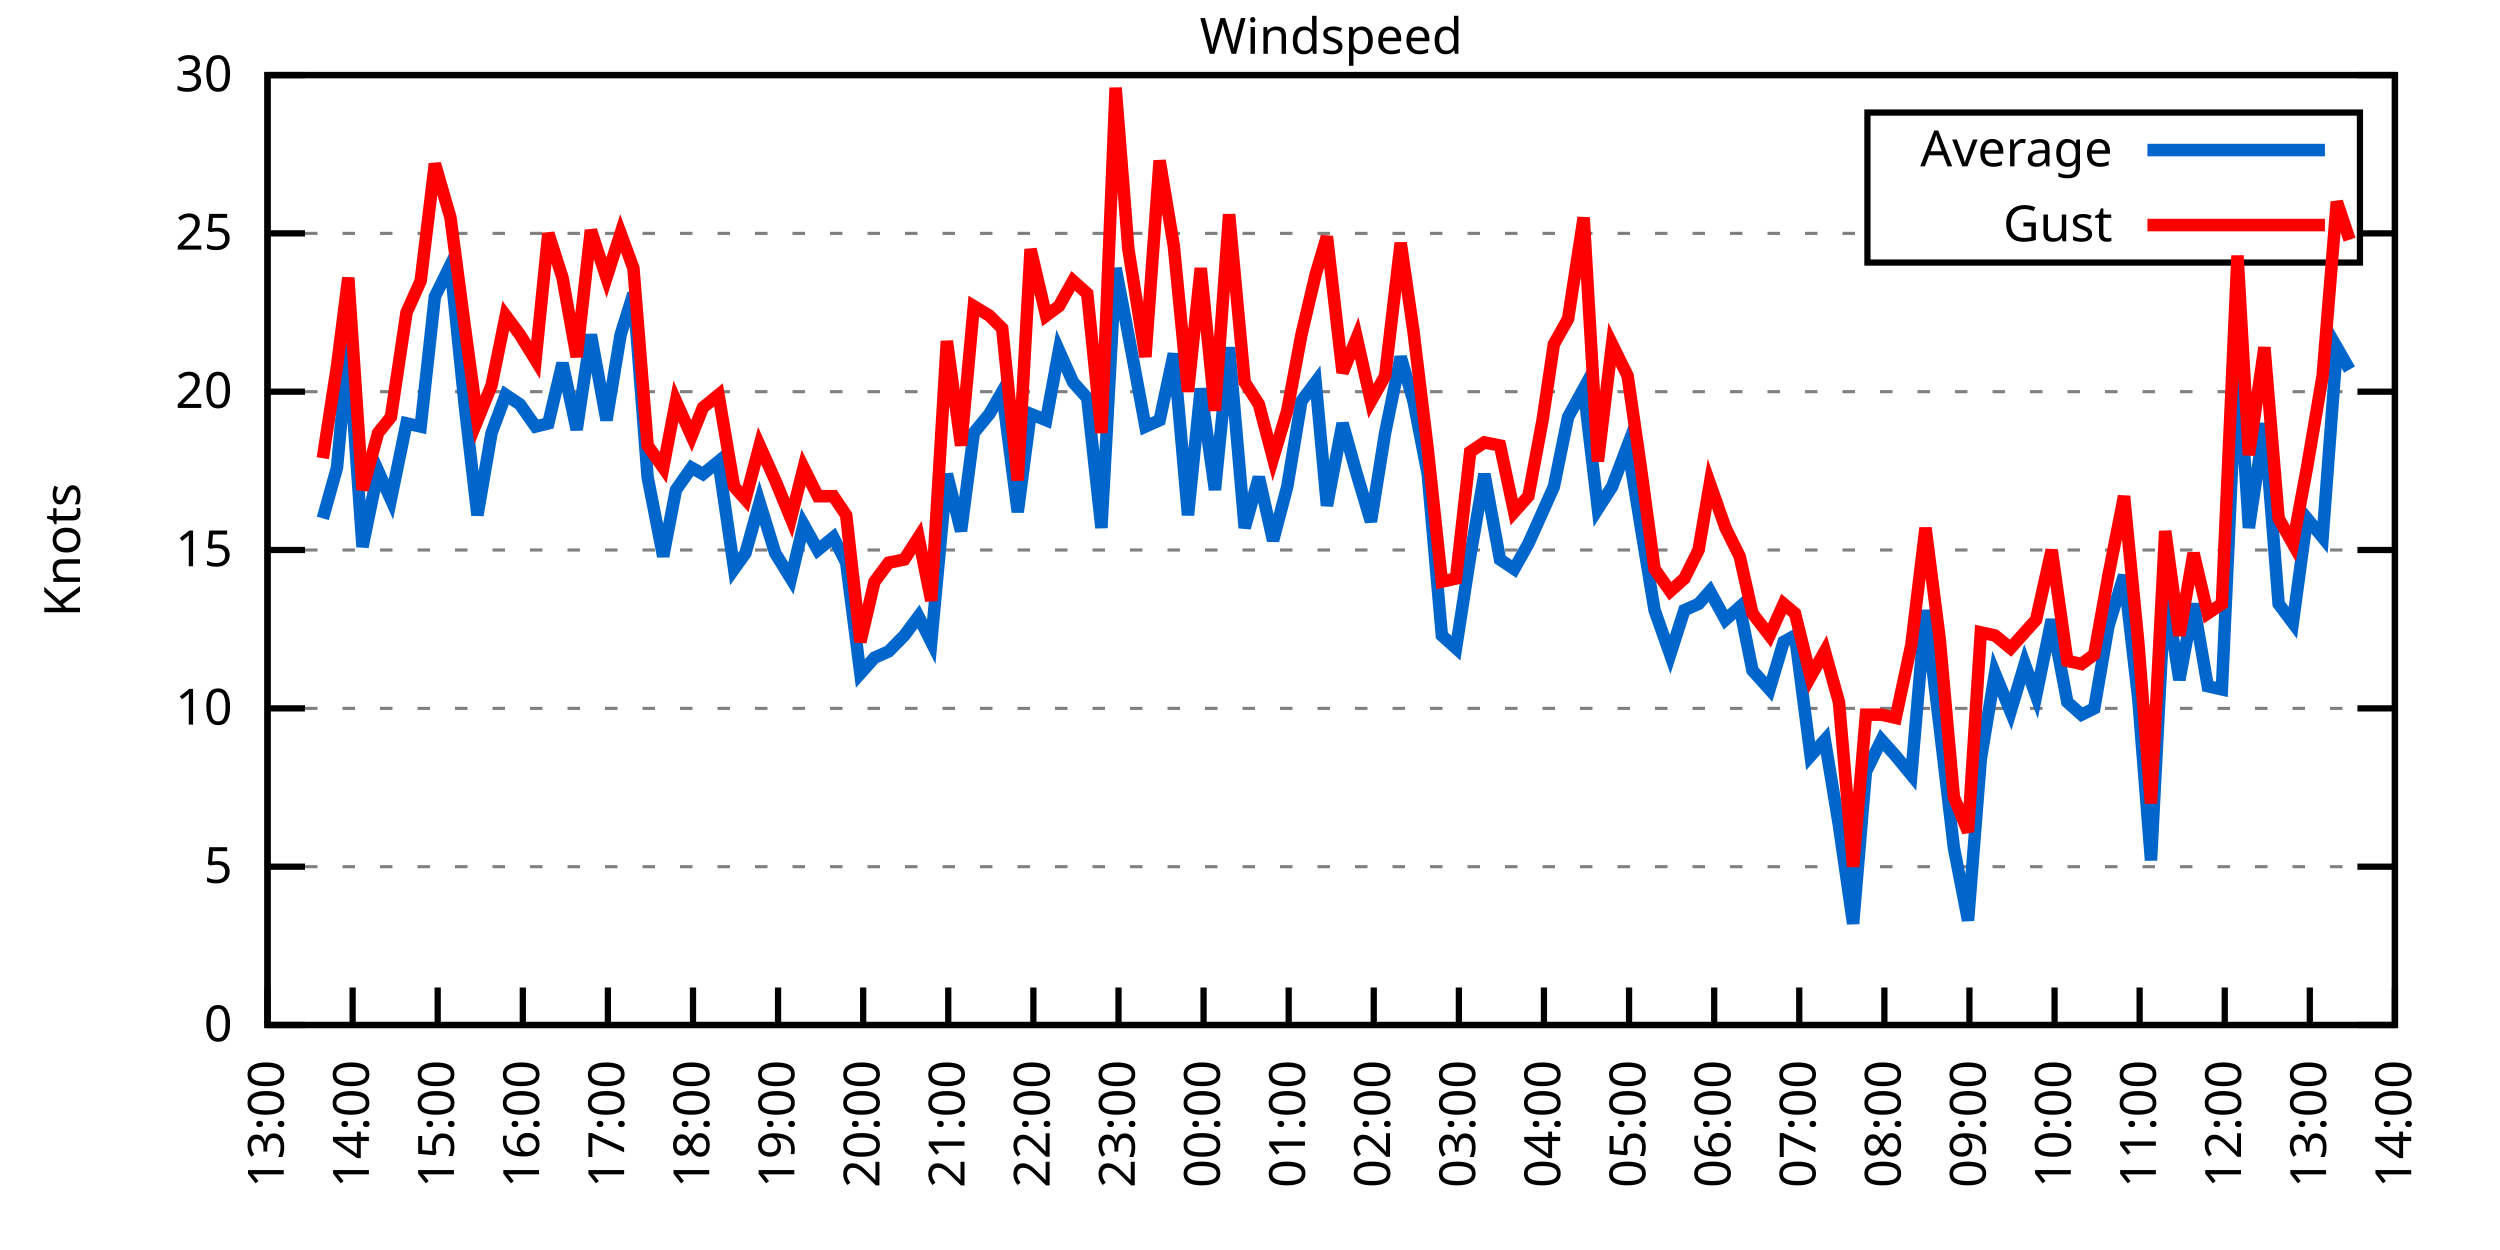
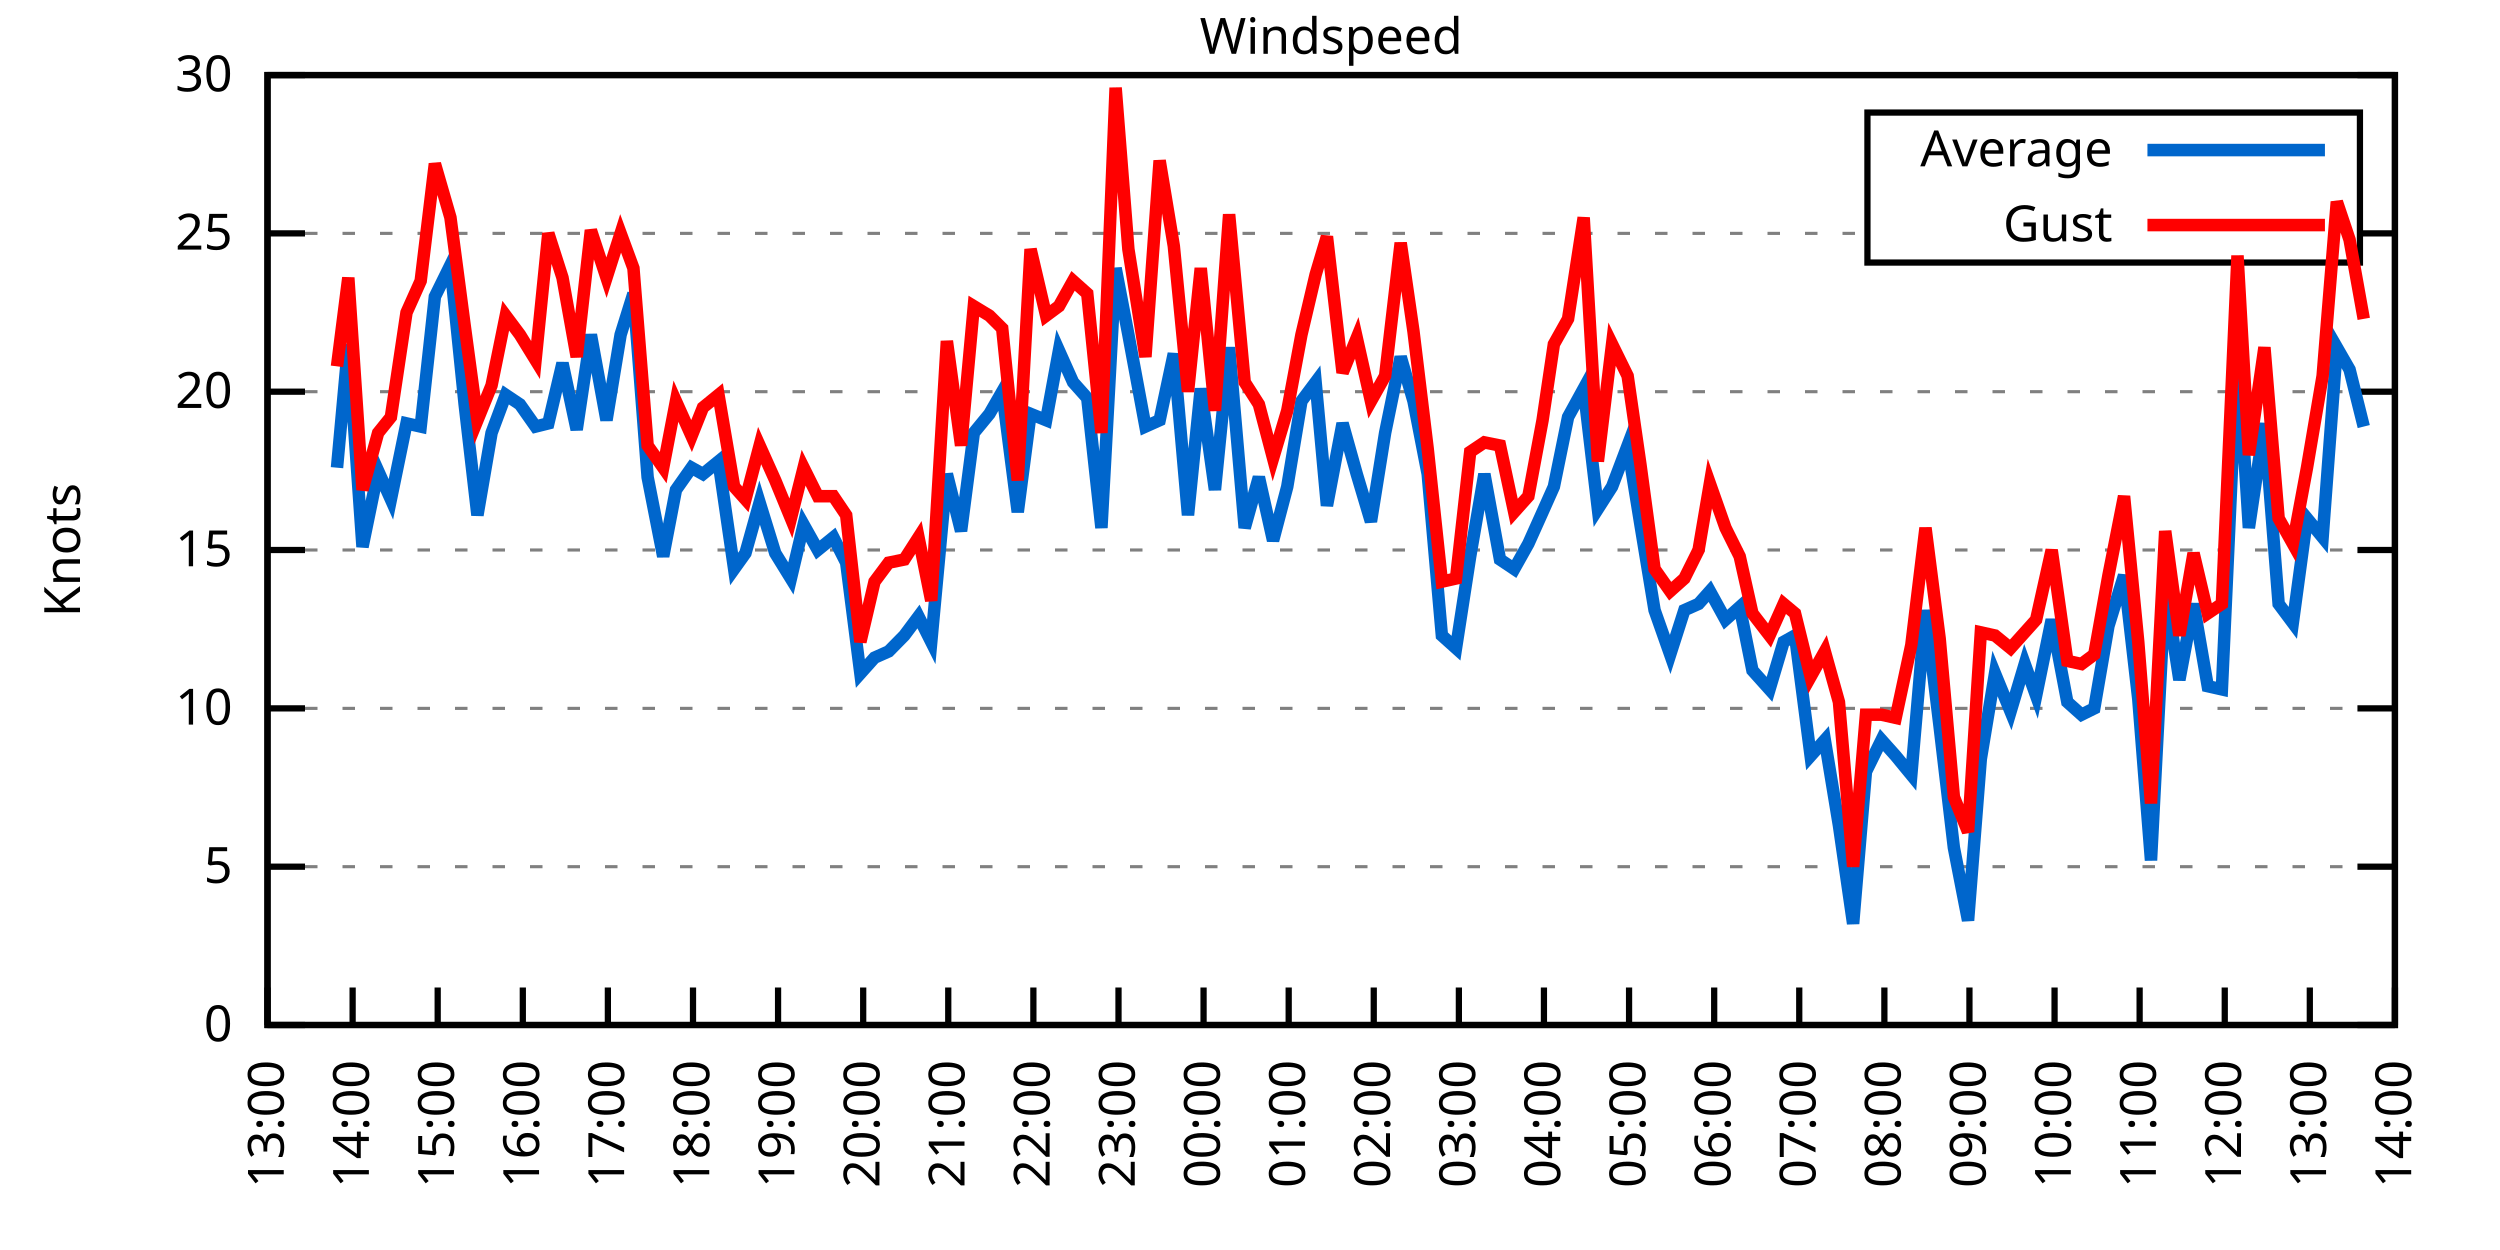
<svg xmlns="http://www.w3.org/2000/svg" xmlns:xlink="http://www.w3.org/1999/xlink" width="400" height="200" viewBox="0 0 400 200">
  <g id="gnuplot_canvas">
    <rect x="0" y="0" width="400" height="200" fill="none" />
    <defs>
      <circle id="gpDot" r="0.5" stroke-width="0.5" stroke="currentColor" />
      <path id="gpPt0" stroke-width="0.333" stroke="currentColor" d="M-1,0 h2 M0,-1 v2" />
      <path id="gpPt1" stroke-width="0.333" stroke="currentColor" d="M-1,-1 L1,1 M1,-1 L-1,1" />
      <path id="gpPt2" stroke-width="0.333" stroke="currentColor" d="M-1,0 L1,0 M0,-1 L0,1 M-1,-1 L1,1 M-1,1 L1,-1" />
      <rect id="gpPt3" stroke-width="0.333" stroke="currentColor" x="-1" y="-1" width="2" height="2" />
      <rect id="gpPt4" stroke-width="0.333" stroke="currentColor" fill="currentColor" x="-1" y="-1" width="2" height="2" />
      <circle id="gpPt5" stroke-width="0.333" stroke="currentColor" cx="0" cy="0" r="1" />
      <use xlink:href="#gpPt5" id="gpPt6" fill="currentColor" stroke="none" />
      <path id="gpPt7" stroke-width="0.333" stroke="currentColor" d="M0,-1.33 L-1.33,0.67 L1.33,0.67 z" />
      <use xlink:href="#gpPt7" id="gpPt8" fill="currentColor" stroke="none" />
      <use xlink:href="#gpPt7" id="gpPt9" stroke="currentColor" transform="rotate(180)" />
      <use xlink:href="#gpPt9" id="gpPt10" fill="currentColor" stroke="none" />
      <use xlink:href="#gpPt3" id="gpPt11" stroke="currentColor" transform="rotate(45)" />
      <use xlink:href="#gpPt11" id="gpPt12" fill="currentColor" stroke="none" />
      <path id="gpPt13" stroke-width="0.333" stroke="currentColor" d="M0,1.330 L1.265,0.411 L0.782,-1.067 L-0.782,-1.076 L-1.265,0.411 z" />
      <use xlink:href="#gpPt13" id="gpPt14" fill="currentColor" stroke="none" />
      <filter id="textbox" filterUnits="objectBoundingBox" x="0" y="0" height="1" width="1">
        <feFlood flood-color="white" flood-opacity="1" result="bgnd" />
        <feComposite in="SourceGraphic" in2="bgnd" operator="atop" />
      </filter>
      <filter id="greybox" filterUnits="objectBoundingBox" x="0" y="0" height="1" width="1">
        <feFlood flood-color="lightgrey" flood-opacity="1" result="grey" />
        <feComposite in="SourceGraphic" in2="grey" operator="atop" />
      </filter>
    </defs>
    <g fill="none" color="white" stroke="currentColor" stroke-width="1.00" stroke-linecap="butt" stroke-linejoin="miter">
</g>
    <g fill="none" color="black" stroke="currentColor" stroke-width="1.00" stroke-linecap="butt" stroke-linejoin="miter">
      <g stroke="none" shape-rendering="crispEdges">
        <polygon fill="rgb(255, 255, 255)" points="42.80,164.00 383.18,164.00 383.18,12.02 42.80,12.02 " />
      </g>
    </g>
    <g fill="none" color="black" stroke="currentColor" stroke-width="1.00" stroke-linecap="butt" stroke-linejoin="miter">
</g>
    <g fill="none" color="black" stroke="black" stroke-width="0.50" stroke-linecap="butt" stroke-linejoin="miter">
</g>
    <g fill="none" color="gray" stroke="currentColor" stroke-width="0.50" stroke-linecap="butt" stroke-linejoin="miter">
      <path stroke="gray" stroke-dasharray="2,4" class="gridline" d="M42.80,164.00 L383.19,164.00  " />
    </g>
    <g fill="none" color="gray" stroke="gray" stroke-width="1.00" stroke-linecap="butt" stroke-linejoin="miter">
</g>
    <g fill="none" color="black" stroke="currentColor" stroke-width="1.00" stroke-linecap="butt" stroke-linejoin="miter">
      <path stroke="black" d="M42.80,164.00 L48.80,164.00 M383.19,164.00 L377.19,164.00  " />
      <g transform="translate(37.20,166.60)" stroke="none" fill="black" font-family="Sans" font-size="8.00" text-anchor="end">
        <text>
          <tspan font-family="Sans"> 0</tspan>
        </text>
      </g>
    </g>
    <g fill="none" color="black" stroke="currentColor" stroke-width="1.00" stroke-linecap="butt" stroke-linejoin="miter">
</g>
    <g fill="none" color="black" stroke="black" stroke-width="0.50" stroke-linecap="butt" stroke-linejoin="miter">
</g>
    <g fill="none" color="gray" stroke="currentColor" stroke-width="0.50" stroke-linecap="butt" stroke-linejoin="miter">
      <path stroke="gray" stroke-dasharray="2,4" class="gridline" d="M42.80,138.67 L383.19,138.67  " />
    </g>
    <g fill="none" color="gray" stroke="gray" stroke-width="1.00" stroke-linecap="butt" stroke-linejoin="miter">
</g>
    <g fill="none" color="black" stroke="currentColor" stroke-width="1.00" stroke-linecap="butt" stroke-linejoin="miter">
      <path stroke="black" d="M42.80,138.67 L48.80,138.67 M383.19,138.67 L377.19,138.67  " />
      <g transform="translate(37.20,141.27)" stroke="none" fill="black" font-family="Sans" font-size="8.00" text-anchor="end">
        <text>
          <tspan font-family="Sans"> 5</tspan>
        </text>
      </g>
    </g>
    <g fill="none" color="black" stroke="currentColor" stroke-width="1.00" stroke-linecap="butt" stroke-linejoin="miter">
</g>
    <g fill="none" color="black" stroke="black" stroke-width="0.50" stroke-linecap="butt" stroke-linejoin="miter">
</g>
    <g fill="none" color="gray" stroke="currentColor" stroke-width="0.50" stroke-linecap="butt" stroke-linejoin="miter">
      <path stroke="gray" stroke-dasharray="2,4" class="gridline" d="M42.80,113.34 L383.19,113.34  " />
    </g>
    <g fill="none" color="gray" stroke="gray" stroke-width="1.00" stroke-linecap="butt" stroke-linejoin="miter">
</g>
    <g fill="none" color="black" stroke="currentColor" stroke-width="1.00" stroke-linecap="butt" stroke-linejoin="miter">
      <path stroke="black" d="M42.80,113.34 L48.80,113.34 M383.19,113.34 L377.19,113.34  " />
      <g transform="translate(37.20,115.94)" stroke="none" fill="black" font-family="Sans" font-size="8.00" text-anchor="end">
        <text>
          <tspan font-family="Sans"> 10</tspan>
        </text>
      </g>
    </g>
    <g fill="none" color="black" stroke="currentColor" stroke-width="1.00" stroke-linecap="butt" stroke-linejoin="miter">
</g>
    <g fill="none" color="black" stroke="black" stroke-width="0.50" stroke-linecap="butt" stroke-linejoin="miter">
</g>
    <g fill="none" color="gray" stroke="currentColor" stroke-width="0.50" stroke-linecap="butt" stroke-linejoin="miter">
      <path stroke="gray" stroke-dasharray="2,4" class="gridline" d="M42.80,88.00 L383.19,88.00  " />
    </g>
    <g fill="none" color="gray" stroke="gray" stroke-width="1.00" stroke-linecap="butt" stroke-linejoin="miter">
</g>
    <g fill="none" color="black" stroke="currentColor" stroke-width="1.00" stroke-linecap="butt" stroke-linejoin="miter">
      <path stroke="black" d="M42.80,88.00 L48.80,88.00 M383.19,88.00 L377.19,88.00  " />
      <g transform="translate(37.20,90.60)" stroke="none" fill="black" font-family="Sans" font-size="8.00" text-anchor="end">
        <text>
          <tspan font-family="Sans"> 15</tspan>
        </text>
      </g>
    </g>
    <g fill="none" color="black" stroke="currentColor" stroke-width="1.00" stroke-linecap="butt" stroke-linejoin="miter">
</g>
    <g fill="none" color="black" stroke="black" stroke-width="0.50" stroke-linecap="butt" stroke-linejoin="miter">
</g>
    <g fill="none" color="gray" stroke="currentColor" stroke-width="0.50" stroke-linecap="butt" stroke-linejoin="miter">
      <path stroke="gray" stroke-dasharray="2,4" class="gridline" d="M42.80,62.67 L383.19,62.67  " />
    </g>
    <g fill="none" color="gray" stroke="gray" stroke-width="1.00" stroke-linecap="butt" stroke-linejoin="miter">
</g>
    <g fill="none" color="black" stroke="currentColor" stroke-width="1.00" stroke-linecap="butt" stroke-linejoin="miter">
      <path stroke="black" d="M42.80,62.67 L48.80,62.67 M383.19,62.67 L377.19,62.67  " />
      <g transform="translate(37.20,65.27)" stroke="none" fill="black" font-family="Sans" font-size="8.00" text-anchor="end">
        <text>
          <tspan font-family="Sans"> 20</tspan>
        </text>
      </g>
    </g>
    <g fill="none" color="black" stroke="currentColor" stroke-width="1.00" stroke-linecap="butt" stroke-linejoin="miter">
</g>
    <g fill="none" color="black" stroke="black" stroke-width="0.50" stroke-linecap="butt" stroke-linejoin="miter">
</g>
    <g fill="none" color="gray" stroke="currentColor" stroke-width="0.50" stroke-linecap="butt" stroke-linejoin="miter">
      <path stroke="gray" stroke-dasharray="2,4" class="gridline" d="M42.80,37.34 L298.79,37.34 M377.59,37.34 L383.19,37.34  " />
    </g>
    <g fill="none" color="gray" stroke="gray" stroke-width="1.00" stroke-linecap="butt" stroke-linejoin="miter">
</g>
    <g fill="none" color="black" stroke="currentColor" stroke-width="1.00" stroke-linecap="butt" stroke-linejoin="miter">
      <path stroke="black" d="M42.80,37.34 L48.80,37.34 M383.19,37.34 L377.19,37.34  " />
      <g transform="translate(37.20,39.94)" stroke="none" fill="black" font-family="Sans" font-size="8.00" text-anchor="end">
        <text>
          <tspan font-family="Sans"> 25</tspan>
        </text>
      </g>
    </g>
    <g fill="none" color="black" stroke="currentColor" stroke-width="1.00" stroke-linecap="butt" stroke-linejoin="miter">
</g>
    <g fill="none" color="black" stroke="black" stroke-width="0.50" stroke-linecap="butt" stroke-linejoin="miter">
</g>
    <g fill="none" color="gray" stroke="currentColor" stroke-width="0.50" stroke-linecap="butt" stroke-linejoin="miter">
      <path stroke="gray" stroke-dasharray="2,4" class="gridline" d="M42.80,12.01 L383.19,12.01  " />
    </g>
    <g fill="none" color="gray" stroke="gray" stroke-width="1.00" stroke-linecap="butt" stroke-linejoin="miter">
</g>
    <g fill="none" color="black" stroke="currentColor" stroke-width="1.00" stroke-linecap="butt" stroke-linejoin="miter">
      <path stroke="black" d="M42.80,12.01 L48.80,12.01 M383.19,12.01 L377.19,12.01  " />
      <g transform="translate(37.20,14.61)" stroke="none" fill="black" font-family="Sans" font-size="8.00" text-anchor="end">
        <text>
          <tspan font-family="Sans"> 30</tspan>
        </text>
      </g>
    </g>
    <g fill="none" color="black" stroke="currentColor" stroke-width="1.00" stroke-linecap="butt" stroke-linejoin="miter">
      <path stroke="black" d="M42.80,164.00 L42.80,158.00  " />
      <g transform="translate(45.40,169.60) rotate(270.00)" stroke="none" fill="black" font-family="Sans" font-size="8.00" text-anchor="end">
        <text>
          <tspan font-family="Sans">13:00</tspan>
        </text>
      </g>
    </g>
    <g fill="none" color="black" stroke="currentColor" stroke-width="1.00" stroke-linecap="butt" stroke-linejoin="miter">
      <path stroke="black" d="M56.42,164.00 L56.42,158.00  " />
      <g transform="translate(59.02,169.60) rotate(270.00)" stroke="none" fill="black" font-family="Sans" font-size="8.00" text-anchor="end">
        <text>
          <tspan font-family="Sans">14:00</tspan>
        </text>
      </g>
    </g>
    <g fill="none" color="black" stroke="currentColor" stroke-width="1.00" stroke-linecap="butt" stroke-linejoin="miter">
      <path stroke="black" d="M70.03,164.00 L70.03,158.00  " />
      <g transform="translate(72.63,169.60) rotate(270.00)" stroke="none" fill="black" font-family="Sans" font-size="8.00" text-anchor="end">
        <text>
          <tspan font-family="Sans">15:00</tspan>
        </text>
      </g>
    </g>
    <g fill="none" color="black" stroke="currentColor" stroke-width="1.00" stroke-linecap="butt" stroke-linejoin="miter">
      <path stroke="black" d="M83.65,164.00 L83.65,158.00  " />
      <g transform="translate(86.25,169.60) rotate(270.00)" stroke="none" fill="black" font-family="Sans" font-size="8.00" text-anchor="end">
        <text>
          <tspan font-family="Sans">16:00</tspan>
        </text>
      </g>
    </g>
    <g fill="none" color="black" stroke="currentColor" stroke-width="1.00" stroke-linecap="butt" stroke-linejoin="miter">
      <path stroke="black" d="M97.26,164.00 L97.26,158.00  " />
      <g transform="translate(99.86,169.60) rotate(270.00)" stroke="none" fill="black" font-family="Sans" font-size="8.00" text-anchor="end">
        <text>
          <tspan font-family="Sans">17:00</tspan>
        </text>
      </g>
    </g>
    <g fill="none" color="black" stroke="currentColor" stroke-width="1.00" stroke-linecap="butt" stroke-linejoin="miter">
      <path stroke="black" d="M110.88,164.00 L110.88,158.00  " />
      <g transform="translate(113.48,169.60) rotate(270.00)" stroke="none" fill="black" font-family="Sans" font-size="8.00" text-anchor="end">
        <text>
          <tspan font-family="Sans">18:00</tspan>
        </text>
      </g>
    </g>
    <g fill="none" color="black" stroke="currentColor" stroke-width="1.00" stroke-linecap="butt" stroke-linejoin="miter">
      <path stroke="black" d="M124.49,164.00 L124.49,158.00  " />
      <g transform="translate(127.09,169.60) rotate(270.00)" stroke="none" fill="black" font-family="Sans" font-size="8.00" text-anchor="end">
        <text>
          <tspan font-family="Sans">19:00</tspan>
        </text>
      </g>
    </g>
    <g fill="none" color="black" stroke="currentColor" stroke-width="1.00" stroke-linecap="butt" stroke-linejoin="miter">
      <path stroke="black" d="M138.11,164.00 L138.11,158.00  " />
      <g transform="translate(140.71,169.60) rotate(270.00)" stroke="none" fill="black" font-family="Sans" font-size="8.00" text-anchor="end">
        <text>
          <tspan font-family="Sans">20:00</tspan>
        </text>
      </g>
    </g>
    <g fill="none" color="black" stroke="currentColor" stroke-width="1.00" stroke-linecap="butt" stroke-linejoin="miter">
      <path stroke="black" d="M151.72,164.00 L151.72,158.00  " />
      <g transform="translate(154.32,169.60) rotate(270.00)" stroke="none" fill="black" font-family="Sans" font-size="8.00" text-anchor="end">
        <text>
          <tspan font-family="Sans">21:00</tspan>
        </text>
      </g>
    </g>
    <g fill="none" color="black" stroke="currentColor" stroke-width="1.00" stroke-linecap="butt" stroke-linejoin="miter">
      <path stroke="black" d="M165.34,164.00 L165.34,158.00  " />
      <g transform="translate(167.94,169.60) rotate(270.00)" stroke="none" fill="black" font-family="Sans" font-size="8.00" text-anchor="end">
        <text>
          <tspan font-family="Sans">22:00</tspan>
        </text>
      </g>
    </g>
    <g fill="none" color="black" stroke="currentColor" stroke-width="1.00" stroke-linecap="butt" stroke-linejoin="miter">
      <path stroke="black" d="M178.96,164.00 L178.96,158.00  " />
      <g transform="translate(181.56,169.60) rotate(270.00)" stroke="none" fill="black" font-family="Sans" font-size="8.00" text-anchor="end">
        <text>
          <tspan font-family="Sans">23:00</tspan>
        </text>
      </g>
    </g>
    <g fill="none" color="black" stroke="currentColor" stroke-width="1.00" stroke-linecap="butt" stroke-linejoin="miter">
      <path stroke="black" d="M192.57,164.00 L192.57,158.00  " />
      <g transform="translate(195.17,169.60) rotate(270.00)" stroke="none" fill="black" font-family="Sans" font-size="8.00" text-anchor="end">
        <text>
          <tspan font-family="Sans">00:00</tspan>
        </text>
      </g>
    </g>
    <g fill="none" color="black" stroke="currentColor" stroke-width="1.00" stroke-linecap="butt" stroke-linejoin="miter">
      <path stroke="black" d="M206.19,164.00 L206.19,158.00  " />
      <g transform="translate(208.79,169.60) rotate(270.00)" stroke="none" fill="black" font-family="Sans" font-size="8.00" text-anchor="end">
        <text>
          <tspan font-family="Sans">01:00</tspan>
        </text>
      </g>
    </g>
    <g fill="none" color="black" stroke="currentColor" stroke-width="1.00" stroke-linecap="butt" stroke-linejoin="miter">
      <path stroke="black" d="M219.80,164.00 L219.80,158.00  " />
      <g transform="translate(222.40,169.60) rotate(270.00)" stroke="none" fill="black" font-family="Sans" font-size="8.00" text-anchor="end">
        <text>
          <tspan font-family="Sans">02:00</tspan>
        </text>
      </g>
    </g>
    <g fill="none" color="black" stroke="currentColor" stroke-width="1.00" stroke-linecap="butt" stroke-linejoin="miter">
      <path stroke="black" d="M233.42,164.00 L233.42,158.00  " />
      <g transform="translate(236.02,169.60) rotate(270.00)" stroke="none" fill="black" font-family="Sans" font-size="8.00" text-anchor="end">
        <text>
          <tspan font-family="Sans">03:00</tspan>
        </text>
      </g>
    </g>
    <g fill="none" color="black" stroke="currentColor" stroke-width="1.00" stroke-linecap="butt" stroke-linejoin="miter">
      <path stroke="black" d="M247.03,164.00 L247.03,158.00  " />
      <g transform="translate(249.63,169.60) rotate(270.00)" stroke="none" fill="black" font-family="Sans" font-size="8.00" text-anchor="end">
        <text>
          <tspan font-family="Sans">04:00</tspan>
        </text>
      </g>
    </g>
    <g fill="none" color="black" stroke="currentColor" stroke-width="1.00" stroke-linecap="butt" stroke-linejoin="miter">
      <path stroke="black" d="M260.65,164.00 L260.65,158.00  " />
      <g transform="translate(263.25,169.60) rotate(270.00)" stroke="none" fill="black" font-family="Sans" font-size="8.00" text-anchor="end">
        <text>
          <tspan font-family="Sans">05:00</tspan>
        </text>
      </g>
    </g>
    <g fill="none" color="black" stroke="currentColor" stroke-width="1.00" stroke-linecap="butt" stroke-linejoin="miter">
      <path stroke="black" d="M274.27,164.00 L274.27,158.00  " />
      <g transform="translate(276.87,169.60) rotate(270.00)" stroke="none" fill="black" font-family="Sans" font-size="8.00" text-anchor="end">
        <text>
          <tspan font-family="Sans">06:00</tspan>
        </text>
      </g>
    </g>
    <g fill="none" color="black" stroke="currentColor" stroke-width="1.00" stroke-linecap="butt" stroke-linejoin="miter">
      <path stroke="black" d="M287.88,164.00 L287.88,158.00  " />
      <g transform="translate(290.48,169.60) rotate(270.00)" stroke="none" fill="black" font-family="Sans" font-size="8.00" text-anchor="end">
        <text>
          <tspan font-family="Sans">07:00</tspan>
        </text>
      </g>
    </g>
    <g fill="none" color="black" stroke="currentColor" stroke-width="1.00" stroke-linecap="butt" stroke-linejoin="miter">
      <path stroke="black" d="M301.50,164.00 L301.50,158.00  " />
      <g transform="translate(304.10,169.60) rotate(270.00)" stroke="none" fill="black" font-family="Sans" font-size="8.00" text-anchor="end">
        <text>
          <tspan font-family="Sans">08:00</tspan>
        </text>
      </g>
    </g>
    <g fill="none" color="black" stroke="currentColor" stroke-width="1.00" stroke-linecap="butt" stroke-linejoin="miter">
      <path stroke="black" d="M315.11,164.00 L315.11,158.00  " />
      <g transform="translate(317.71,169.60) rotate(270.00)" stroke="none" fill="black" font-family="Sans" font-size="8.00" text-anchor="end">
        <text>
          <tspan font-family="Sans">09:00</tspan>
        </text>
      </g>
    </g>
    <g fill="none" color="black" stroke="currentColor" stroke-width="1.00" stroke-linecap="butt" stroke-linejoin="miter">
      <path stroke="black" d="M328.73,164.00 L328.73,158.00  " />
      <g transform="translate(331.33,169.60) rotate(270.00)" stroke="none" fill="black" font-family="Sans" font-size="8.00" text-anchor="end">
        <text>
          <tspan font-family="Sans">10:00</tspan>
        </text>
      </g>
    </g>
    <g fill="none" color="black" stroke="currentColor" stroke-width="1.00" stroke-linecap="butt" stroke-linejoin="miter">
      <path stroke="black" d="M342.34,164.00 L342.34,158.00  " />
      <g transform="translate(344.94,169.60) rotate(270.00)" stroke="none" fill="black" font-family="Sans" font-size="8.00" text-anchor="end">
        <text>
          <tspan font-family="Sans">11:00</tspan>
        </text>
      </g>
    </g>
    <g fill="none" color="black" stroke="currentColor" stroke-width="1.00" stroke-linecap="butt" stroke-linejoin="miter">
      <path stroke="black" d="M355.96,164.00 L355.96,158.00  " />
      <g transform="translate(358.56,169.60) rotate(270.00)" stroke="none" fill="black" font-family="Sans" font-size="8.00" text-anchor="end">
        <text>
          <tspan font-family="Sans">12:00</tspan>
        </text>
      </g>
    </g>
    <g fill="none" color="black" stroke="currentColor" stroke-width="1.00" stroke-linecap="butt" stroke-linejoin="miter">
      <path stroke="black" d="M369.57,164.00 L369.57,158.00  " />
      <g transform="translate(372.17,169.60) rotate(270.00)" stroke="none" fill="black" font-family="Sans" font-size="8.00" text-anchor="end">
        <text>
          <tspan font-family="Sans">13:00</tspan>
        </text>
      </g>
    </g>
    <g fill="none" color="black" stroke="currentColor" stroke-width="1.00" stroke-linecap="butt" stroke-linejoin="miter">
      <path stroke="black" d="M383.19,164.00 L383.19,158.00  " />
      <g transform="translate(385.79,169.60) rotate(270.00)" stroke="none" fill="black" font-family="Sans" font-size="8.00" text-anchor="end">
        <text>
          <tspan font-family="Sans">14:00</tspan>
        </text>
      </g>
    </g>
    <g fill="none" color="black" stroke="currentColor" stroke-width="1.00" stroke-linecap="butt" stroke-linejoin="miter">
</g>
    <g fill="none" color="black" stroke="currentColor" stroke-width="1.00" stroke-linecap="butt" stroke-linejoin="miter">
      <path stroke="black" d="M42.80,12.01 L42.80,164.00 L383.19,164.00 L383.19,12.01 L42.80,12.01 Z  " />
    </g>
    <g fill="none" color="black" stroke="currentColor" stroke-width="1.00" stroke-linecap="butt" stroke-linejoin="miter">
</g>
    <g fill="none" color="black" stroke="currentColor" stroke-width="1.00" stroke-linecap="butt" stroke-linejoin="miter">
      <path stroke="black" d="M298.79,42.01 L298.79,18.01 L377.59,18.01 L377.59,42.01 L298.79,42.01 Z  " />
    </g>
    <g id="Windspeed_plot_1">
      <g fill="none" color="white" stroke="black" stroke-width="2.00" stroke-linecap="butt" stroke-linejoin="miter">
</g>
      <g fill="none" color="black" stroke="currentColor" stroke-width="2.00" stroke-linecap="butt" stroke-linejoin="miter">
        <g transform="translate(337.99,26.61)" stroke="none" fill="black" font-family="Sans" font-size="8.00" text-anchor="end">
          <text>
            <tspan font-family="Sans">Average</tspan>
          </text>
        </g>
      </g>
      <g fill="none" color="black" stroke="currentColor" stroke-width="2.00" stroke-linecap="butt" stroke-linejoin="miter">
-         <path stroke="rgb(  0, 102, 204)" d="M343.59,24.01 L371.99,24.01 M51.65,82.94 L53.92,74.83 L55.73,55.07 L58.00,87.50 L60.50,75.34 L62.54,79.90   L65.04,67.74 L67.31,68.25 L69.58,47.47 L72.07,42.41 L74.34,64.70 L76.39,82.43 L78.65,69.26 L80.92,63.18   L83.19,64.70 L85.69,68.25 L87.73,67.74 L90.00,58.11 L92.27,68.75 L94.54,53.55 L97.04,67.23 L99.30,53.55   L101.35,46.97 L103.62,76.35 L106.11,89.02 L108.15,78.38 L110.65,74.83 L112.47,75.85 L114.96,73.82 L117.46,91.04   L119.27,88.51 L121.54,80.41 L124.04,88.51 L126.54,92.56 L128.58,83.95 L130.85,88.00 L133.34,85.98 L135.39,90.03   L137.66,107.76 L139.92,105.23 L142.19,104.22 L144.69,101.68 L146.96,98.64 L149.00,102.70 L151.50,75.85 L153.77,84.97   L155.81,69.26 L158.31,66.22 L160.35,62.67 L162.84,81.93 L164.89,66.22 L167.38,67.23 L169.43,56.09 L171.69,61.15   L173.96,63.69 L176.23,84.46 L178.50,42.91 L180.54,53.55 L183.27,68.25 L185.54,67.23 L187.81,56.59 L190.08,82.43   L192.12,62.17 L194.39,78.38 L196.66,55.58 L199.15,84.46 L201.42,76.35 L203.69,86.49 L205.96,77.87 L208.23,64.19   L210.50,61.15 L212.31,80.91 L214.81,67.74 L217.08,75.85 L219.35,83.45 L221.62,69.26 L224.11,57.10 L226.16,64.19   L228.43,75.85 L230.70,101.68 L232.96,103.71 L235.23,89.02 L237.50,75.85 L240.00,89.52 L242.27,91.04 L244.54,86.99   L246.81,81.93 L248.62,77.87 L250.89,66.73 L253.39,62.17 L255.66,81.42 L257.93,77.87 L260.42,71.29 L262.47,83.95   L264.73,97.63 L267.23,104.72 L269.50,97.63 L271.77,96.62 L273.58,94.59 L276.08,99.15 L278.35,97.12 L280.39,107.26   L283.12,110.30 L285.38,102.70 L287.20,101.68 L289.70,120.94 L291.97,118.40 L294.23,132.08 L296.50,147.79 L298.55,123.47   L301.04,118.40 L303.31,120.94 L305.81,123.98 L308.08,97.63 L310.35,116.38 L312.62,135.63 L314.89,147.28 L316.93,121.44   L319.20,107.76 L321.69,113.84 L323.96,106.24 L325.78,111.31 L328.27,99.15 L330.77,112.32 L333.04,114.35 L335.08,113.34   L337.35,100.16 L339.85,92.06 L342.12,111.82 L344.16,137.66 L346.43,94.08 L348.70,108.78 L350.97,96.62 L353.24,109.79   L355.50,110.30 L358.00,55.58 L359.82,84.46 L362.31,67.74 L364.58,96.62 L366.85,99.66 L369.12,82.94 L371.62,85.98   L373.89,55.58 L375.93,59.13  " />
+         <path stroke="rgb(  0, 102, 204)" d="M343.59,24.01 L371.99,24.01 M53.92,74.83 L55.73,55.07 L58.00,87.50 L60.50,75.34 L62.54,79.90 L65.04,67.74   L67.31,68.25 L69.58,47.47 L72.07,42.41 L74.34,64.70 L76.39,82.43 L78.65,69.26 L80.92,63.18 L83.19,64.70   L85.69,68.25 L87.73,67.74 L90.00,58.11 L92.27,68.75 L94.54,53.55 L97.04,67.23 L99.30,53.55 L101.35,46.97   L103.62,76.35 L106.11,89.02 L108.15,78.38 L110.65,74.83 L112.47,75.85 L114.96,73.82 L117.46,91.04 L119.27,88.51   L121.54,80.41 L124.04,88.51 L126.54,92.56 L128.58,83.95 L130.85,88.00 L133.34,85.98 L135.39,90.03 L137.66,107.76   L139.92,105.23 L142.19,104.22 L144.69,101.68 L146.96,98.64 L149.00,102.70 L151.50,75.85 L153.77,84.97 L155.81,69.26   L158.31,66.22 L160.35,62.67 L162.84,81.93 L164.89,66.22 L167.38,67.23 L169.43,56.09 L171.69,61.15 L173.96,63.69   L176.23,84.46 L178.50,42.91 L180.54,53.55 L183.27,68.25 L185.54,67.23 L187.81,56.59 L190.08,82.43 L192.12,62.17   L194.39,78.38 L196.66,55.58 L199.15,84.46 L201.42,76.35 L203.69,86.49 L205.96,77.87 L208.23,64.19 L210.50,61.15   L212.31,80.91 L214.81,67.74 L217.08,75.85 L219.35,83.45 L221.62,69.26 L224.11,57.10 L226.16,64.19 L228.43,75.85   L230.70,101.68 L232.96,103.71 L235.23,89.02 L237.50,75.85 L240.00,89.52 L242.27,91.04 L244.54,86.99 L246.81,81.93   L248.62,77.87 L250.89,66.73 L253.39,62.17 L255.66,81.42 L257.93,77.87 L260.42,71.29 L262.47,83.95 L264.73,97.63   L267.23,104.72 L269.50,97.63 L271.77,96.62 L273.58,94.59 L276.08,99.15 L278.35,97.12 L280.39,107.26 L283.12,110.30   L285.38,102.70 L287.20,101.68 L289.70,120.94 L291.97,118.40 L294.23,132.08 L296.50,147.79 L298.55,123.47 L301.04,118.40   L303.31,120.94 L305.81,123.98 L308.08,97.63 L310.35,116.38 L312.62,135.63 L314.89,147.28 L316.93,121.44 L319.20,107.76   L321.69,113.84 L323.96,106.24 L325.78,111.31 L328.27,99.15 L330.77,112.32 L333.04,114.35 L335.08,113.34 L337.35,100.16   L339.85,92.06 L342.12,111.82 L344.16,137.66 L346.43,94.08 L348.70,108.78 L350.97,96.62 L353.24,109.79 L355.50,110.30   L358.00,55.58 L359.82,84.46 L362.31,67.74 L364.58,96.62 L366.85,99.66 L369.12,82.94 L371.62,85.98 L373.89,55.58   L375.93,59.13 L378.20,68.25  " />
      </g>
    </g>
    <g id="Windspeed_plot_2">
      <g fill="none" color="black" stroke="currentColor" stroke-width="2.00" stroke-linecap="butt" stroke-linejoin="miter">
        <g transform="translate(337.99,38.61)" stroke="none" fill="black" font-family="Sans" font-size="8.00" text-anchor="end">
          <text>
            <tspan font-family="Sans">Gust</tspan>
          </text>
        </g>
      </g>
      <g fill="none" color="black" stroke="currentColor" stroke-width="2.00" stroke-linecap="butt" stroke-linejoin="miter">
-         <path stroke="rgb(255,   0,   0)" d="M343.59,36.01 L371.99,36.01 M51.65,73.31 L53.92,58.62 L55.73,44.43 L58.00,78.38 L60.50,69.26 L62.54,66.73   L65.04,50.01 L67.31,44.94 L69.58,26.20 L72.07,34.81 L74.34,52.03 L76.39,67.23 L78.65,61.66 L80.92,50.51   L83.19,53.55 L85.69,57.61 L87.73,37.34 L90.00,44.43 L92.27,57.10 L94.54,36.84 L97.04,44.43 L99.30,37.34   L101.35,42.91 L103.62,71.29 L106.11,74.83 L108.15,64.19 L110.65,69.77 L112.47,65.21 L114.96,63.18 L117.46,77.87   L119.27,79.90 L121.54,71.29 L124.04,76.86 L126.54,82.94 L128.58,74.83 L130.85,79.39 L133.34,79.39 L135.39,82.43   L137.66,102.70 L139.92,93.07 L142.19,90.03 L144.69,89.52 L146.96,85.98 L149.00,96.11 L151.50,54.57 L153.77,71.29   L155.81,48.99 L158.31,50.51 L160.35,52.54 L162.84,76.86 L164.89,39.87 L167.38,50.51 L169.43,48.99 L171.69,44.94   L173.96,46.97 L176.23,69.26 L178.50,14.04 L180.54,39.87 L183.27,57.10 L185.54,25.69 L187.81,39.37 L190.08,62.67   L192.12,42.91 L194.39,65.71 L196.66,34.30 L199.15,61.15 L201.42,64.70 L203.69,73.31 L205.96,65.71 L208.23,53.55   L210.50,43.93 L212.31,37.85 L214.81,59.63 L217.08,54.06 L219.35,64.19 L221.62,60.14 L224.11,38.86 L226.16,53.05   L228.43,71.79 L230.70,93.07 L232.96,92.56 L235.23,72.30 L237.50,70.78 L240.00,71.29 L242.27,81.93 L244.54,79.39   L246.81,67.23 L248.62,55.07 L250.89,51.02 L253.39,34.81 L255.66,73.82 L257.93,55.07 L260.42,60.14 L262.47,74.33   L264.73,91.04 L267.23,94.59 L269.50,92.56 L271.77,88.00 L273.58,77.37 L276.08,84.46 L278.35,89.02 L280.39,98.14   L283.12,101.68 L285.38,96.62 L287.20,98.14 L289.70,108.27 L291.97,104.22 L294.23,112.32 L296.50,138.67 L298.55,114.35   L301.04,114.35 L303.31,114.86 L305.81,103.20 L308.08,84.46 L310.35,102.19 L312.62,127.52 L314.89,133.10 L316.93,101.18   L319.20,101.68 L321.69,103.71 L323.96,101.18 L325.78,99.15 L328.27,88.00 L330.77,105.74 L333.04,106.24 L335.08,104.72   L337.35,92.06 L339.85,79.39 L342.12,102.70 L344.16,128.54 L346.43,84.97 L348.70,101.68 L350.97,88.51 L353.24,98.14   L355.50,96.62 L358.00,40.89 L359.82,72.81 L362.31,55.58 L364.58,82.94 L366.85,86.99 L369.12,74.83 L371.62,60.14   L373.89,32.28 L375.93,38.35  " />
+         <path stroke="rgb(255,   0,   0)" d="M343.59,36.01 L371.99,36.01 M53.92,58.62 L55.73,44.43 L58.00,78.38 L60.50,69.26 L62.54,66.73 L65.04,50.01   L67.31,44.94 L69.58,26.20 L72.07,34.81 L74.34,52.03 L76.39,67.23 L78.65,61.66 L80.92,50.51 L83.19,53.55   L85.69,57.61 L87.73,37.34 L90.00,44.43 L92.27,57.10 L94.54,36.84 L97.04,44.43 L99.30,37.34 L101.35,42.91   L103.62,71.29 L106.11,74.83 L108.15,64.19 L110.65,69.77 L112.47,65.21 L114.96,63.18 L117.46,77.87 L119.27,79.90   L121.54,71.29 L124.04,76.86 L126.54,82.94 L128.58,74.83 L130.85,79.39 L133.34,79.39 L135.39,82.43 L137.66,102.70   L139.92,93.07 L142.19,90.03 L144.69,89.52 L146.96,85.98 L149.00,96.11 L151.50,54.57 L153.77,71.29 L155.81,48.99   L158.31,50.51 L160.35,52.54 L162.84,76.86 L164.89,39.87 L167.38,50.51 L169.43,48.99 L171.69,44.94 L173.96,46.97   L176.23,69.26 L178.50,14.04 L180.54,39.87 L183.27,57.10 L185.54,25.69 L187.81,39.37 L190.08,62.67 L192.12,42.91   L194.39,65.71 L196.66,34.30 L199.15,61.15 L201.42,64.70 L203.69,73.31 L205.96,65.71 L208.23,53.55 L210.50,43.93   L212.31,37.85 L214.81,59.63 L217.08,54.06 L219.35,64.19 L221.62,60.14 L224.11,38.86 L226.16,53.05 L228.43,71.79   L230.70,93.07 L232.96,92.56 L235.23,72.30 L237.50,70.78 L240.00,71.29 L242.27,81.93 L244.54,79.39 L246.81,67.23   L248.62,55.07 L250.89,51.02 L253.39,34.81 L255.66,73.82 L257.93,55.07 L260.42,60.14 L262.47,74.33 L264.73,91.04   L267.23,94.59 L269.50,92.56 L271.77,88.00 L273.58,77.37 L276.08,84.46 L278.35,89.02 L280.39,98.14 L283.12,101.68   L285.38,96.62 L287.20,98.14 L289.70,108.27 L291.97,104.22 L294.23,112.32 L296.50,138.67 L298.55,114.35 L301.04,114.35   L303.31,114.86 L305.81,103.20 L308.08,84.46 L310.35,102.19 L312.62,127.52 L314.89,133.10 L316.93,101.18 L319.20,101.68   L321.69,103.71 L323.96,101.18 L325.78,99.15 L328.27,88.00 L330.77,105.74 L333.04,106.24 L335.08,104.72 L337.35,92.06   L339.85,79.39 L342.12,102.70 L344.16,128.54 L346.43,84.97 L348.70,101.68 L350.97,88.51 L353.24,98.14 L355.50,96.62   L358.00,40.89 L359.82,72.81 L362.31,55.58 L364.58,82.94 L366.85,86.99 L369.12,74.83 L371.62,60.14 L373.89,32.28   L375.93,38.35 L378.20,51.02  " />
      </g>
    </g>
    <g fill="none" color="black" stroke="currentColor" stroke-width="2.00" stroke-linecap="butt" stroke-linejoin="miter">
</g>
    <g fill="none" color="black" stroke="black" stroke-width="1.00" stroke-linecap="butt" stroke-linejoin="miter">
</g>
    <g fill="none" color="black" stroke="currentColor" stroke-width="1.00" stroke-linecap="butt" stroke-linejoin="miter">
      <path stroke="black" d="M42.80,12.01 L42.80,164.00 L383.19,164.00 L383.19,12.01 L42.80,12.01 Z  " />
      <g transform="translate(12.80,88.01) rotate(270.00)" stroke="none" fill="black" font-family="Sans" font-size="8.00" text-anchor="middle">
        <text>
          <tspan font-family="Sans">Knots</tspan>
        </text>
      </g>
    </g>
    <g fill="none" color="black" stroke="currentColor" stroke-width="1.00" stroke-linecap="butt" stroke-linejoin="miter">
</g>
    <g fill="none" color="black" stroke="currentColor" stroke-width="1.00" stroke-linecap="butt" stroke-linejoin="miter">
      <g transform="translate(212.99,8.61)" stroke="none" fill="black" font-family="Sans" font-size="8.00" text-anchor="middle">
        <text>
          <tspan font-family="Sans">Windspeed</tspan>
        </text>
      </g>
    </g>
    <g fill="none" color="black" stroke="currentColor" stroke-width="1.00" stroke-linecap="butt" stroke-linejoin="miter">
</g>
  </g>
</svg>
